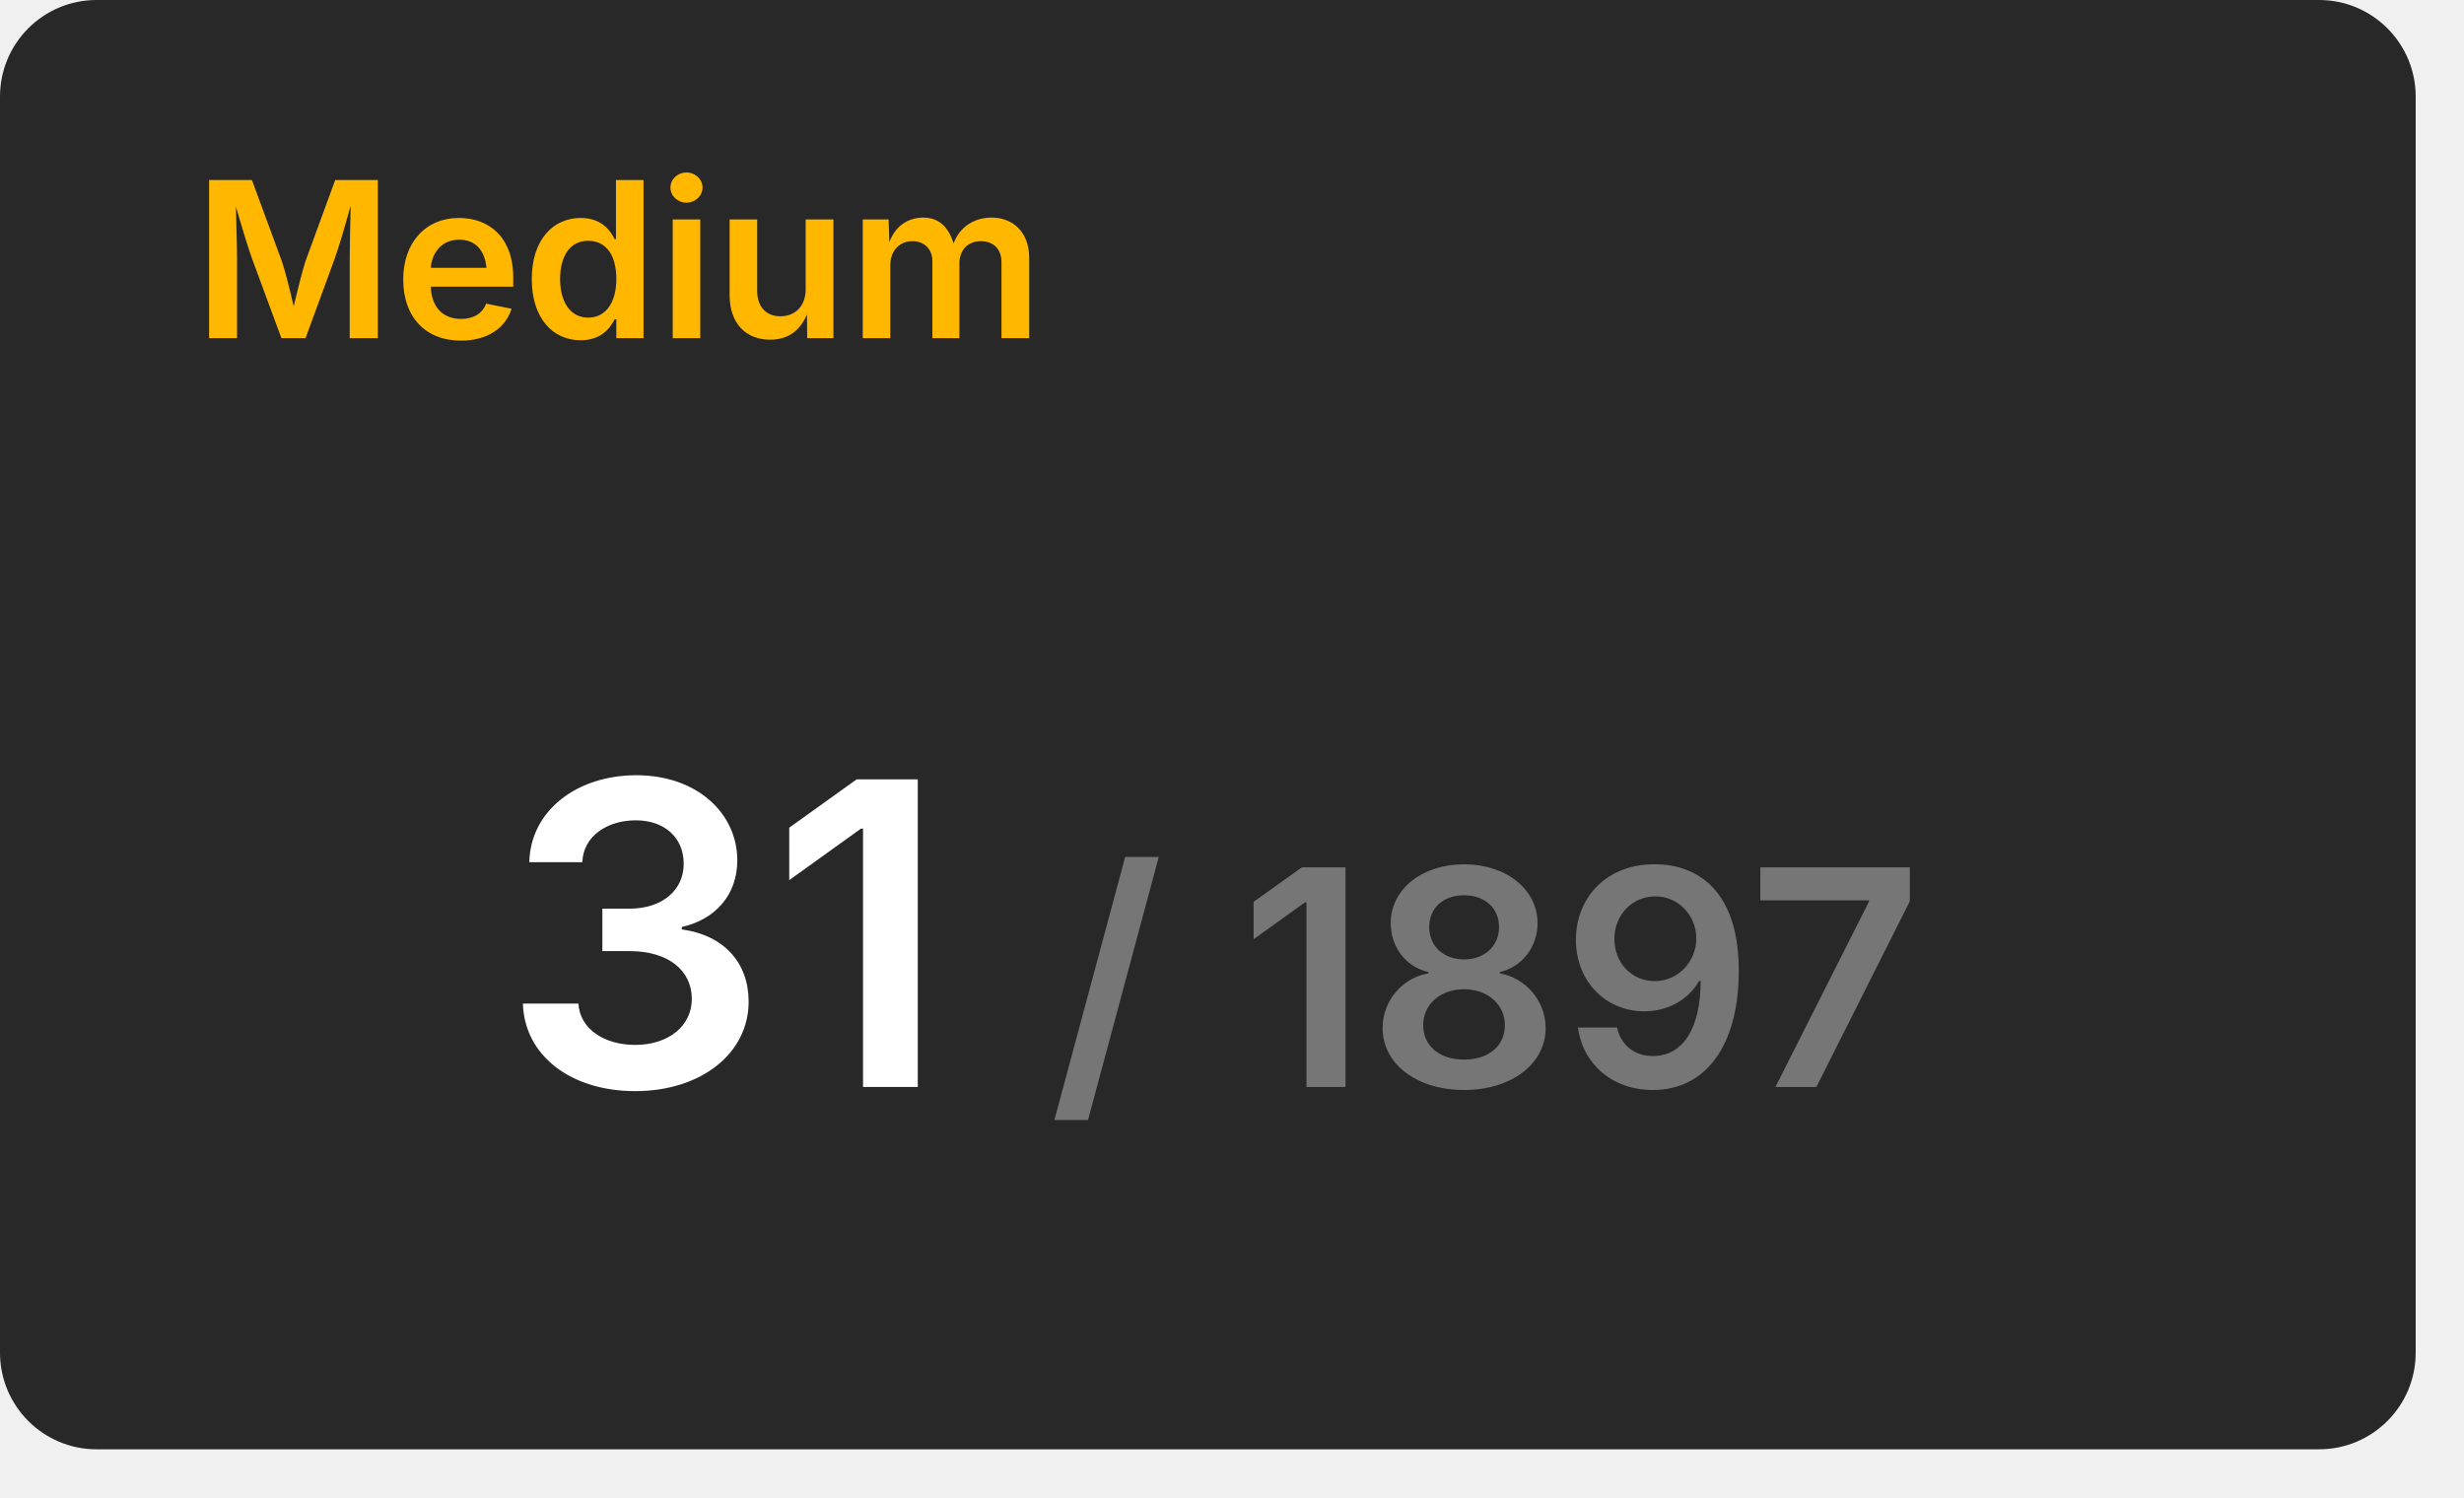
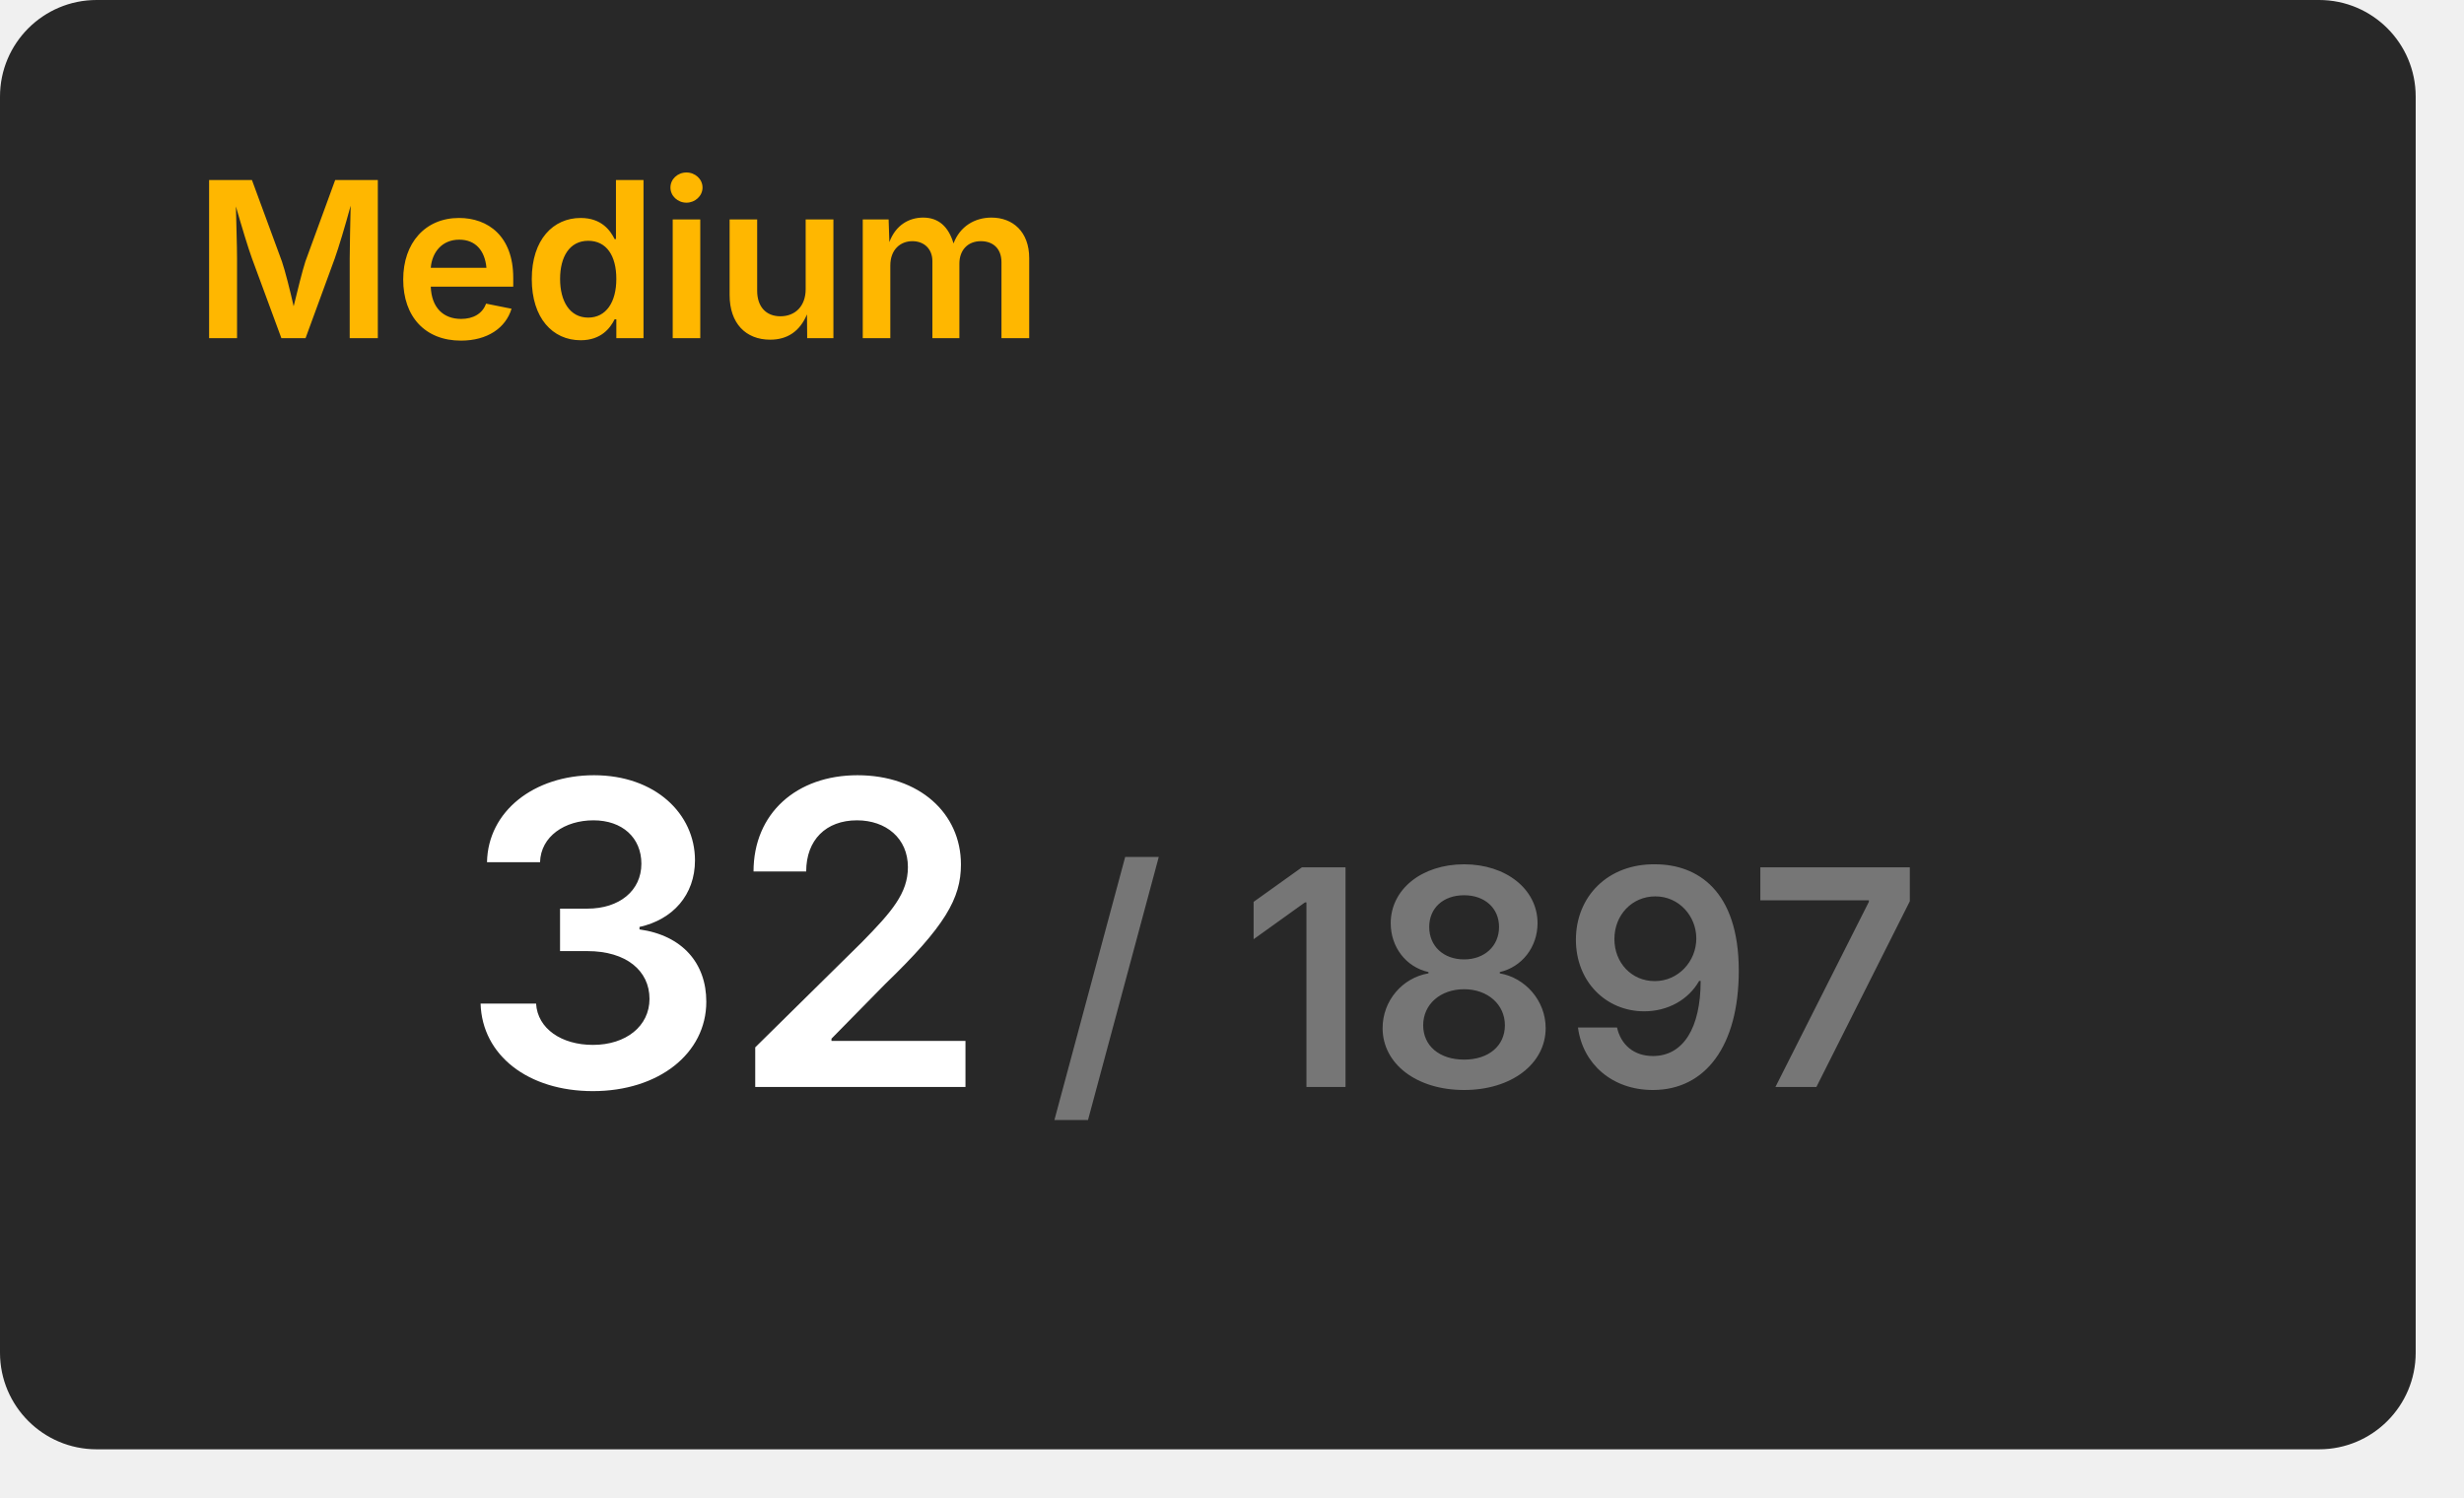
<svg xmlns="http://www.w3.org/2000/svg" width="204" height="124" viewBox="0 0 204 124">
  <rect x="0" y="0" width="200" height="120" rx="8" fill="#282828" />
  <text x="16" y="28" font-size="18" font-weight="600" font-family="Inter, Arial, Helvetica, sans-serif" fill="#ffb700">Medium</text>
  <g transform="translate(60, 90)" text-anchor="middle">
-     <text font-size="35" font-weight="600" font-family="Inter, Arial, Helvetica, sans-serif" fill="#ffffff" dominant-baseline="end">31</text>
+     <text font-size="35" font-weight="600" font-family="Inter, Arial, Helvetica, sans-serif" fill="#ffffff" dominant-baseline="end">32</text>
    <text font-size="25" font-weight="600" font-family="Inter, Arial, Helvetica, sans-serif" fill="#767676" dominant-baseline="end" dx="63">/ 1897</text>
  </g>
</svg>
